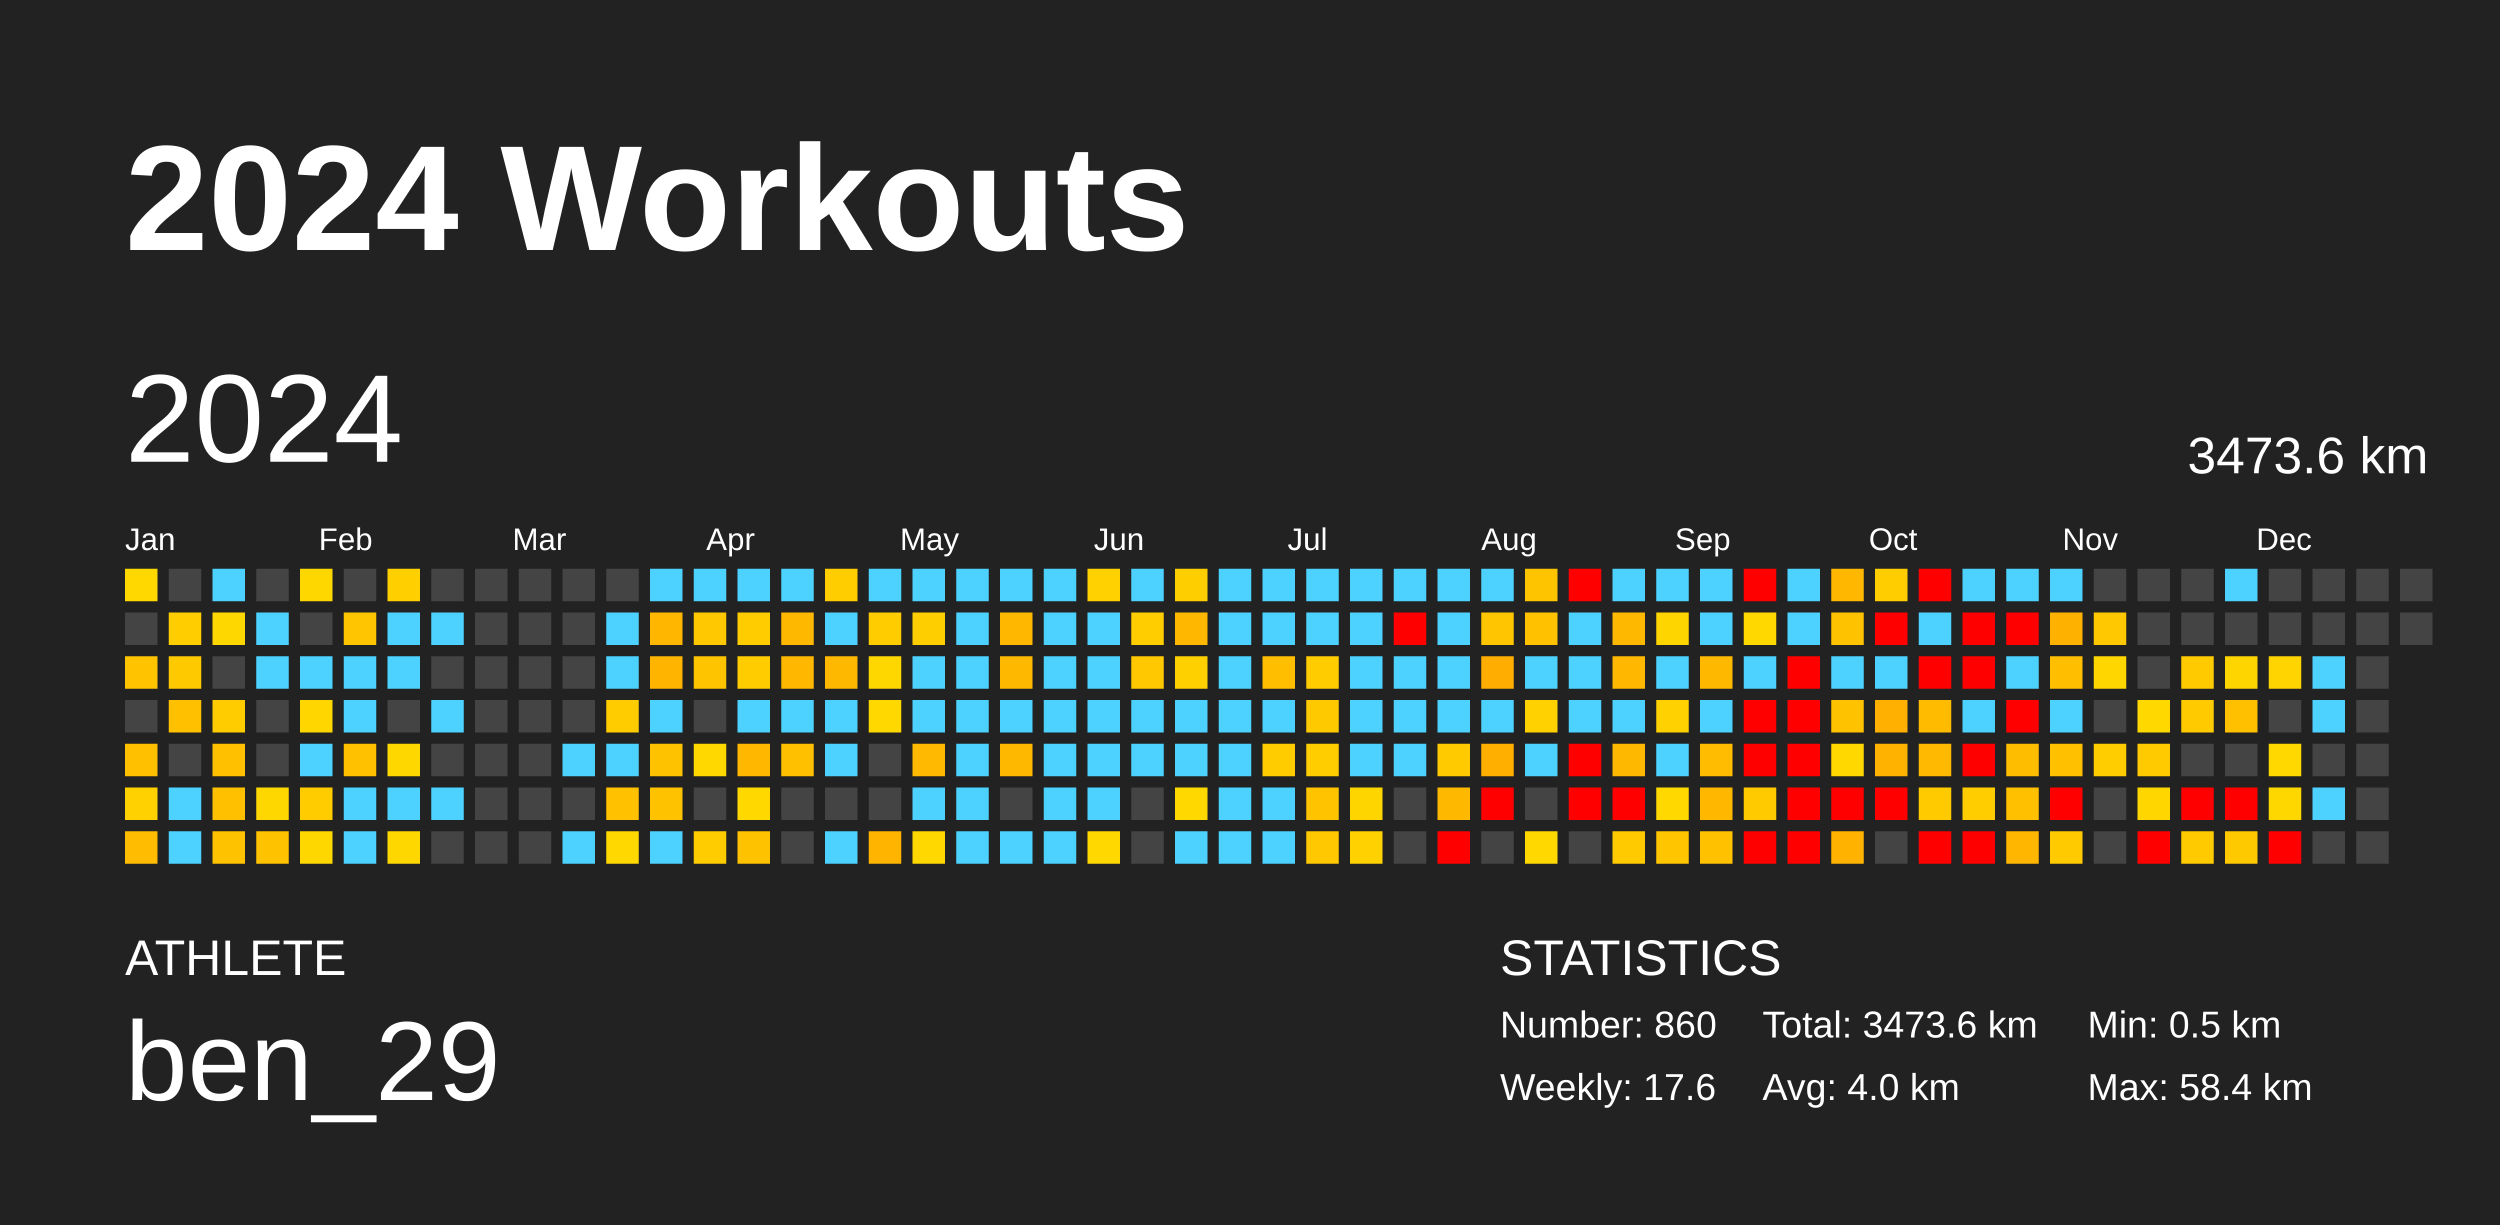
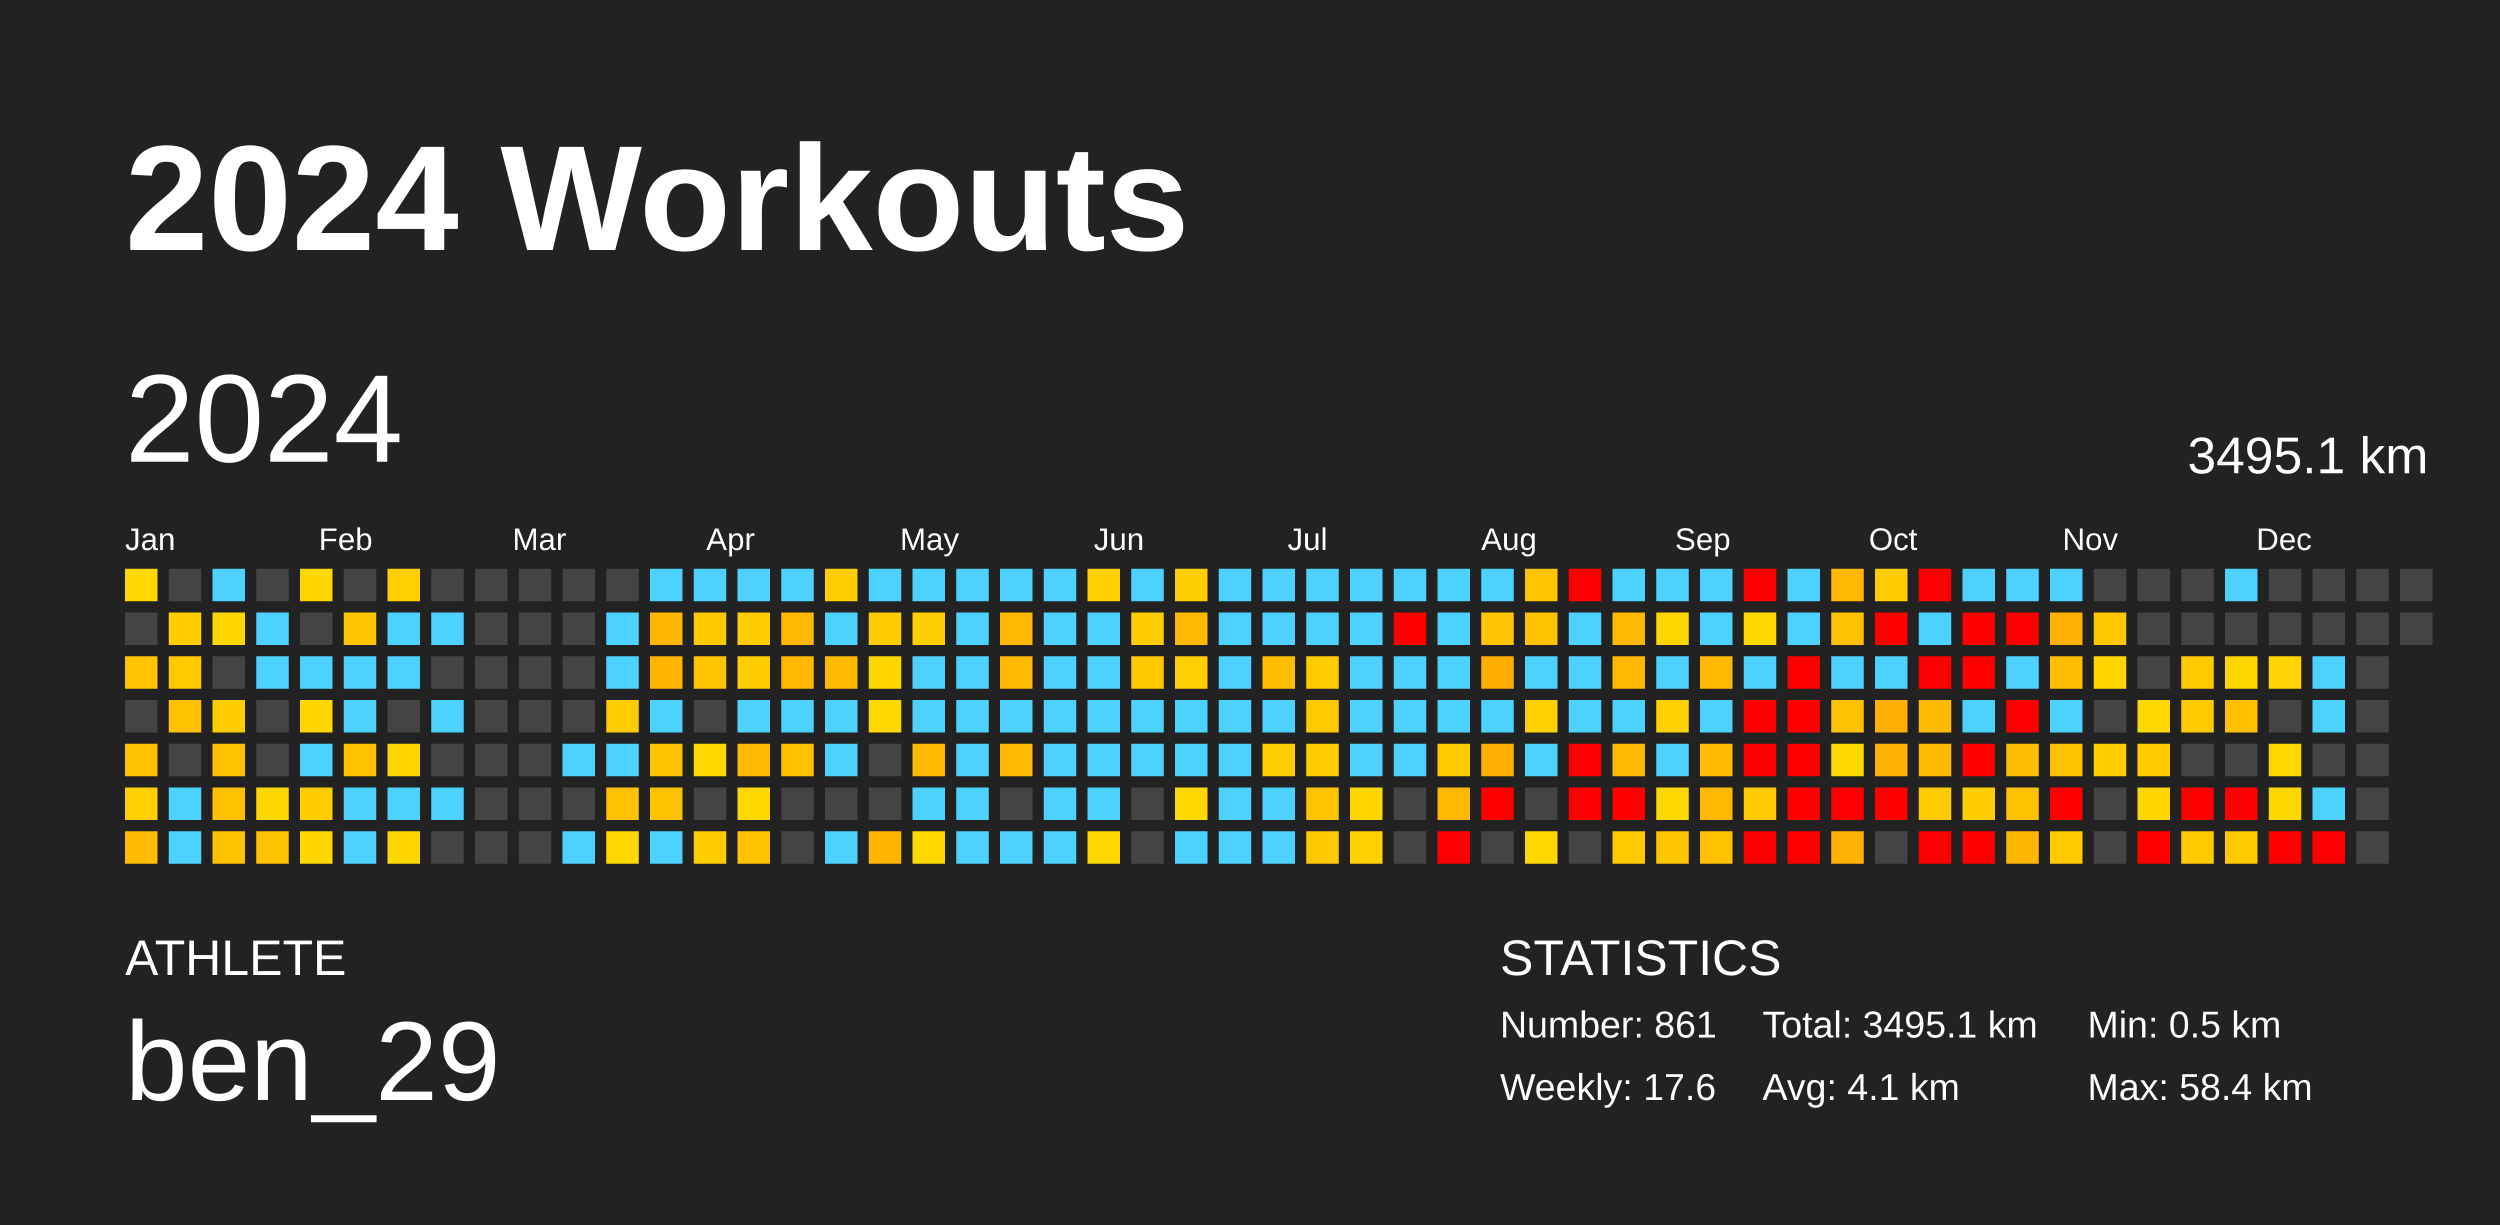
<svg xmlns="http://www.w3.org/2000/svg" baseProfile="full" height="98mm" version="1.1" viewBox="0,0,200,98" width="200mm">
  <defs />
  <rect fill="#222222" height="98" width="200" x="0" y="0" />
  <text fill="#FFFFFF" style="font-size:12px; font-family:Arial; font-weight:bold;" x="10" y="20">2024 Workouts</text>
  <text fill="#FFFFFF" style="font-size:4px; font-family:Arial" x="10" y="78">ATHLETE</text>
  <text fill="#FFFFFF" style="font-size:9px; font-family:Arial" x="10" y="88">ben_29</text>
  <text fill="#FFFFFF" style="font-size:4px; font-family:Arial" x="120" y="78">STATISTICS</text>
-   <text fill="#FFFFFF" style="font-size:3px; font-family:Arial" x="120" y="83">Number: 860</text>
+   <text fill="#FFFFFF" style="font-size:3px; font-family:Arial" x="120" y="83">Number: 861</text>
  <text fill="#FFFFFF" style="font-size:3px; font-family:Arial" x="120" y="88">Weekly: 17.6</text>
-   <text fill="#FFFFFF" style="font-size:3px; font-family:Arial" x="141" y="83">Total: 3473.6 km</text>
-   <text fill="#FFFFFF" style="font-size:3px; font-family:Arial" x="141" y="88">Avg: 4.0 km</text>
+   <text fill="#FFFFFF" style="font-size:3px; font-family:Arial" x="141" y="83">Total: 3495.1 km</text>
+   <text fill="#FFFFFF" style="font-size:3px; font-family:Arial" x="141" y="88">Avg: 4.1 km</text>
  <text fill="#FFFFFF" style="font-size:3px; font-family:Arial" x="167" y="83">Min: 0.5 km</text>
  <text fill="#FFFFFF" style="font-size:3px; font-family:Arial" x="167" y="88">Max: 58.4 km</text>
  <text dominant-baseline="hanging" fill="#FFFFFF" style="font-size:10.0px; font-family:Arial;" x="10" y="30">2024</text>
-   <text dominant-baseline="hanging" fill="#FFFFFF" style="font-size:4.125px; font-family:Arial;" x="175" y="35">3473.6 km</text>
+   <text dominant-baseline="hanging" fill="#FFFFFF" style="font-size:4.125px; font-family:Arial;" x="175" y="35">3495.1 km</text>
  <text fill="#FFFFFF" style="font-size:2.5px; font-family:Arial" x="10.0" y="44">Jan</text>
  <text fill="#FFFFFF" style="font-size:2.5px; font-family:Arial" x="25.5" y="44">Feb</text>
  <text fill="#FFFFFF" style="font-size:2.5px; font-family:Arial" x="41.0" y="44">Mar</text>
  <text fill="#FFFFFF" style="font-size:2.5px; font-family:Arial" x="56.5" y="44">Apr</text>
  <text fill="#FFFFFF" style="font-size:2.5px; font-family:Arial" x="72.0" y="44">May</text>
  <text fill="#FFFFFF" style="font-size:2.5px; font-family:Arial" x="87.5" y="44">Jun</text>
  <text fill="#FFFFFF" style="font-size:2.5px; font-family:Arial" x="103.0" y="44">Jul</text>
  <text fill="#FFFFFF" style="font-size:2.5px; font-family:Arial" x="118.5" y="44">Aug</text>
  <text fill="#FFFFFF" style="font-size:2.5px; font-family:Arial" x="134.0" y="44">Sep</text>
  <text fill="#FFFFFF" style="font-size:2.5px; font-family:Arial" x="149.5" y="44">Oct</text>
  <text fill="#FFFFFF" style="font-size:2.5px; font-family:Arial" x="165.0" y="44">Nov</text>
  <text fill="#FFFFFF" style="font-size:2.5px; font-family:Arial" x="180.5" y="44">Dec</text>
  <rect fill="#ffd800" height="2.6" width="2.6" x="10.0" y="45.5" />
  <rect fill="#444444" height="2.6" width="2.6" x="10.0" y="49.0" />
  <rect fill="#ffc300" height="2.6" width="2.6" x="10.0" y="52.5" />
  <rect fill="#444444" height="2.6" width="2.6" x="10.0" y="56.0" />
  <rect fill="#ffc000" height="2.6" width="2.6" x="10.0" y="59.5" />
  <rect fill="#ffd100" height="2.6" width="2.6" x="10.0" y="63.0" />
  <rect fill="#ffbc00" height="2.6" width="2.6" x="10.0" y="66.5" />
  <rect fill="#444444" height="2.6" width="2.6" x="13.5" y="45.5" />
  <rect fill="#ffcd00" height="2.6" width="2.6" x="13.5" y="49.0" />
  <rect fill="#ffc900" height="2.6" width="2.6" x="13.5" y="52.5" />
  <rect fill="#ffc000" height="2.6" width="2.6" x="13.5" y="56.0" />
  <rect fill="#444444" height="2.6" width="2.6" x="13.5" y="59.5" />
  <rect fill="#4dd2ff" height="2.6" width="2.6" x="13.5" y="63.0" />
  <rect fill="#4dd2ff" height="2.6" width="2.6" x="13.5" y="66.5" />
  <rect fill="#4dd2ff" height="2.6" width="2.6" x="17.0" y="45.5" />
  <rect fill="#ffd700" height="2.6" width="2.6" x="17.0" y="49.0" />
  <rect fill="#444444" height="2.6" width="2.6" x="17.0" y="52.5" />
  <rect fill="#ffcc00" height="2.6" width="2.6" x="17.0" y="56.0" />
  <rect fill="#ffc000" height="2.6" width="2.6" x="17.0" y="59.5" />
  <rect fill="#ffc000" height="2.6" width="2.6" x="17.0" y="63.0" />
  <rect fill="#ffc200" height="2.6" width="2.6" x="17.0" y="66.5" />
  <rect fill="#444444" height="2.6" width="2.6" x="20.5" y="45.5" />
  <rect fill="#4dd2ff" height="2.6" width="2.6" x="20.5" y="49.0" />
  <rect fill="#4dd2ff" height="2.6" width="2.6" x="20.5" y="52.5" />
  <rect fill="#444444" height="2.6" width="2.6" x="20.5" y="56.0" />
  <rect fill="#444444" height="2.6" width="2.6" x="20.5" y="59.5" />
  <rect fill="#ffd700" height="2.6" width="2.6" x="20.5" y="63.0" />
  <rect fill="#ffc200" height="2.6" width="2.6" x="20.5" y="66.5" />
  <rect fill="#ffd700" height="2.6" width="2.6" x="24.0" y="45.5" />
  <rect fill="#444444" height="2.6" width="2.6" x="24.0" y="49.0" />
  <rect fill="#4dd2ff" height="2.6" width="2.6" x="24.0" y="52.5" />
  <rect fill="#ffd600" height="2.6" width="2.6" x="24.0" y="56.0" />
  <rect fill="#4dd2ff" height="2.6" width="2.6" x="24.0" y="59.5" />
  <rect fill="#ffcc00" height="2.6" width="2.6" x="24.0" y="63.0" />
  <rect fill="#ffd700" height="2.6" width="2.6" x="24.0" y="66.5" />
  <rect fill="#444444" height="2.6" width="2.6" x="27.5" y="45.5" />
  <rect fill="#ffc500" height="2.6" width="2.6" x="27.5" y="49.0" />
  <rect fill="#4dd2ff" height="2.6" width="2.6" x="27.5" y="52.5" />
  <rect fill="#4dd2ff" height="2.6" width="2.6" x="27.5" y="56.0" />
  <rect fill="#ffc100" height="2.6" width="2.6" x="27.5" y="59.5" />
  <rect fill="#4dd2ff" height="2.6" width="2.6" x="27.5" y="63.0" />
  <rect fill="#4dd2ff" height="2.6" width="2.6" x="27.5" y="66.5" />
  <rect fill="#ffcf00" height="2.6" width="2.6" x="31.0" y="45.5" />
  <rect fill="#4dd2ff" height="2.6" width="2.6" x="31.0" y="49.0" />
  <rect fill="#4dd2ff" height="2.6" width="2.6" x="31.0" y="52.5" />
  <rect fill="#444444" height="2.6" width="2.6" x="31.0" y="56.0" />
  <rect fill="#ffd700" height="2.6" width="2.6" x="31.0" y="59.5" />
  <rect fill="#4dd2ff" height="2.6" width="2.6" x="31.0" y="63.0" />
  <rect fill="#ffd700" height="2.6" width="2.6" x="31.0" y="66.5" />
  <rect fill="#444444" height="2.6" width="2.6" x="34.5" y="45.5" />
  <rect fill="#4dd2ff" height="2.6" width="2.6" x="34.5" y="49.0" />
  <rect fill="#444444" height="2.6" width="2.6" x="34.5" y="52.5" />
  <rect fill="#4dd2ff" height="2.6" width="2.6" x="34.5" y="56.0" />
  <rect fill="#444444" height="2.6" width="2.6" x="34.5" y="59.5" />
  <rect fill="#4dd2ff" height="2.6" width="2.6" x="34.5" y="63.0" />
  <rect fill="#444444" height="2.6" width="2.6" x="34.5" y="66.5" />
  <rect fill="#444444" height="2.6" width="2.6" x="38.0" y="45.5" />
  <rect fill="#444444" height="2.6" width="2.6" x="38.0" y="49.0" />
  <rect fill="#444444" height="2.6" width="2.6" x="38.0" y="52.5" />
  <rect fill="#444444" height="2.6" width="2.6" x="38.0" y="56.0" />
  <rect fill="#444444" height="2.6" width="2.6" x="38.0" y="59.5" />
  <rect fill="#444444" height="2.6" width="2.6" x="38.0" y="63.0" />
  <rect fill="#444444" height="2.6" width="2.6" x="38.0" y="66.5" />
  <rect fill="#444444" height="2.6" width="2.6" x="41.5" y="45.5" />
  <rect fill="#444444" height="2.6" width="2.6" x="41.5" y="49.0" />
  <rect fill="#444444" height="2.6" width="2.6" x="41.5" y="52.5" />
  <rect fill="#444444" height="2.6" width="2.6" x="41.5" y="56.0" />
  <rect fill="#444444" height="2.6" width="2.6" x="41.5" y="59.5" />
  <rect fill="#444444" height="2.6" width="2.6" x="41.5" y="63.0" />
  <rect fill="#444444" height="2.6" width="2.6" x="41.5" y="66.5" />
  <rect fill="#444444" height="2.6" width="2.6" x="45.0" y="45.5" />
  <rect fill="#444444" height="2.6" width="2.6" x="45.0" y="49.0" />
  <rect fill="#444444" height="2.6" width="2.6" x="45.0" y="52.5" />
  <rect fill="#444444" height="2.6" width="2.6" x="45.0" y="56.0" />
  <rect fill="#4dd2ff" height="2.6" width="2.6" x="45.0" y="59.5" />
  <rect fill="#444444" height="2.6" width="2.6" x="45.0" y="63.0" />
  <rect fill="#4dd2ff" height="2.6" width="2.6" x="45.0" y="66.5" />
  <rect fill="#444444" height="2.6" width="2.6" x="48.5" y="45.5" />
  <rect fill="#4dd2ff" height="2.6" width="2.6" x="48.5" y="49.0" />
  <rect fill="#4dd2ff" height="2.6" width="2.6" x="48.5" y="52.5" />
  <rect fill="#ffcc00" height="2.6" width="2.6" x="48.5" y="56.0" />
  <rect fill="#4dd2ff" height="2.6" width="2.6" x="48.5" y="59.5" />
  <rect fill="#ffc100" height="2.6" width="2.6" x="48.5" y="63.0" />
  <rect fill="#ffd800" height="2.6" width="2.6" x="48.5" y="66.5" />
  <rect fill="#4dd2ff" height="2.6" width="2.6" x="52.0" y="45.5" />
  <rect fill="#ffb600" height="2.6" width="2.6" x="52.0" y="49.0" />
  <rect fill="#ffb400" height="2.6" width="2.6" x="52.0" y="52.5" />
  <rect fill="#4dd2ff" height="2.6" width="2.6" x="52.0" y="56.0" />
  <rect fill="#ffc200" height="2.6" width="2.6" x="52.0" y="59.5" />
  <rect fill="#ffc200" height="2.6" width="2.6" x="52.0" y="63.0" />
  <rect fill="#4dd2ff" height="2.6" width="2.6" x="52.0" y="66.5" />
  <rect fill="#4dd2ff" height="2.6" width="2.6" x="55.5" y="45.5" />
  <rect fill="#ffc800" height="2.6" width="2.6" x="55.5" y="49.0" />
  <rect fill="#ffc400" height="2.6" width="2.6" x="55.5" y="52.5" />
  <rect fill="#444444" height="2.6" width="2.6" x="55.5" y="56.0" />
  <rect fill="#ffd800" height="2.6" width="2.6" x="55.5" y="59.5" />
  <rect fill="#444444" height="2.6" width="2.6" x="55.5" y="63.0" />
  <rect fill="#ffcc00" height="2.6" width="2.6" x="55.5" y="66.5" />
  <rect fill="#4dd2ff" height="2.6" width="2.6" x="59.0" y="45.5" />
  <rect fill="#ffcc00" height="2.6" width="2.6" x="59.0" y="49.0" />
  <rect fill="#ffcc00" height="2.6" width="2.6" x="59.0" y="52.5" />
  <rect fill="#4dd2ff" height="2.6" width="2.6" x="59.0" y="56.0" />
  <rect fill="#ffb700" height="2.6" width="2.6" x="59.0" y="59.5" />
  <rect fill="#ffd800" height="2.6" width="2.6" x="59.0" y="63.0" />
  <rect fill="#ffc200" height="2.6" width="2.6" x="59.0" y="66.5" />
  <rect fill="#4dd2ff" height="2.6" width="2.6" x="62.5" y="45.5" />
  <rect fill="#ffb800" height="2.6" width="2.6" x="62.5" y="49.0" />
  <rect fill="#ffb700" height="2.6" width="2.6" x="62.5" y="52.5" />
  <rect fill="#4dd2ff" height="2.6" width="2.6" x="62.5" y="56.0" />
  <rect fill="#ffc000" height="2.6" width="2.6" x="62.5" y="59.5" />
  <rect fill="#444444" height="2.6" width="2.6" x="62.5" y="63.0" />
  <rect fill="#444444" height="2.6" width="2.6" x="62.5" y="66.5" />
  <rect fill="#ffcd00" height="2.6" width="2.6" x="66.0" y="45.5" />
  <rect fill="#4dd2ff" height="2.6" width="2.6" x="66.0" y="49.0" />
  <rect fill="#ffb800" height="2.6" width="2.6" x="66.0" y="52.5" />
  <rect fill="#4dd2ff" height="2.6" width="2.6" x="66.0" y="56.0" />
  <rect fill="#4dd2ff" height="2.6" width="2.6" x="66.0" y="59.5" />
  <rect fill="#444444" height="2.6" width="2.6" x="66.0" y="63.0" />
  <rect fill="#4dd2ff" height="2.6" width="2.6" x="66.0" y="66.5" />
  <rect fill="#4dd2ff" height="2.6" width="2.6" x="69.5" y="45.5" />
  <rect fill="#ffcc00" height="2.6" width="2.6" x="69.5" y="49.0" />
  <rect fill="#ffd700" height="2.6" width="2.6" x="69.5" y="52.5" />
  <rect fill="#ffd800" height="2.6" width="2.6" x="69.5" y="56.0" />
  <rect fill="#444444" height="2.6" width="2.6" x="69.5" y="59.5" />
  <rect fill="#444444" height="2.6" width="2.6" x="69.5" y="63.0" />
  <rect fill="#ffb500" height="2.6" width="2.6" x="69.5" y="66.5" />
  <rect fill="#4dd2ff" height="2.6" width="2.6" x="73.0" y="45.5" />
  <rect fill="#ffce00" height="2.6" width="2.6" x="73.0" y="49.0" />
  <rect fill="#4dd2ff" height="2.6" width="2.6" x="73.0" y="52.5" />
  <rect fill="#4dd2ff" height="2.6" width="2.6" x="73.0" y="56.0" />
  <rect fill="#ffb900" height="2.6" width="2.6" x="73.0" y="59.5" />
  <rect fill="#4dd2ff" height="2.6" width="2.6" x="73.0" y="63.0" />
  <rect fill="#ffd800" height="2.6" width="2.6" x="73.0" y="66.5" />
  <rect fill="#4dd2ff" height="2.6" width="2.6" x="76.5" y="45.5" />
  <rect fill="#4dd2ff" height="2.6" width="2.6" x="76.5" y="49.0" />
  <rect fill="#4dd2ff" height="2.6" width="2.6" x="76.5" y="52.5" />
  <rect fill="#4dd2ff" height="2.6" width="2.6" x="76.5" y="56.0" />
  <rect fill="#4dd2ff" height="2.6" width="2.6" x="76.5" y="59.5" />
  <rect fill="#4dd2ff" height="2.6" width="2.6" x="76.5" y="63.0" />
  <rect fill="#4dd2ff" height="2.6" width="2.6" x="76.5" y="66.5" />
  <rect fill="#4dd2ff" height="2.6" width="2.6" x="80.0" y="45.5" />
  <rect fill="#ffb700" height="2.6" width="2.6" x="80.0" y="49.0" />
  <rect fill="#ffb800" height="2.6" width="2.6" x="80.0" y="52.5" />
  <rect fill="#4dd2ff" height="2.6" width="2.6" x="80.0" y="56.0" />
  <rect fill="#ffb800" height="2.6" width="2.6" x="80.0" y="59.5" />
  <rect fill="#444444" height="2.6" width="2.6" x="80.0" y="63.0" />
  <rect fill="#4dd2ff" height="2.6" width="2.6" x="80.0" y="66.5" />
  <rect fill="#4dd2ff" height="2.6" width="2.6" x="83.5" y="45.5" />
  <rect fill="#4dd2ff" height="2.6" width="2.6" x="83.5" y="49.0" />
  <rect fill="#4dd2ff" height="2.6" width="2.6" x="83.5" y="52.5" />
  <rect fill="#4dd2ff" height="2.6" width="2.6" x="83.5" y="56.0" />
  <rect fill="#4dd2ff" height="2.6" width="2.6" x="83.5" y="59.5" />
  <rect fill="#4dd2ff" height="2.6" width="2.6" x="83.5" y="63.0" />
  <rect fill="#4dd2ff" height="2.6" width="2.6" x="83.5" y="66.5" />
  <rect fill="#ffd100" height="2.6" width="2.6" x="87.0" y="45.5" />
  <rect fill="#4dd2ff" height="2.6" width="2.6" x="87.0" y="49.0" />
  <rect fill="#4dd2ff" height="2.6" width="2.6" x="87.0" y="52.5" />
  <rect fill="#4dd2ff" height="2.6" width="2.6" x="87.0" y="56.0" />
  <rect fill="#4dd2ff" height="2.6" width="2.6" x="87.0" y="59.5" />
  <rect fill="#4dd2ff" height="2.6" width="2.6" x="87.0" y="63.0" />
  <rect fill="#ffd800" height="2.6" width="2.6" x="87.0" y="66.5" />
  <rect fill="#4dd2ff" height="2.6" width="2.6" x="90.5" y="45.5" />
  <rect fill="#ffcd00" height="2.6" width="2.6" x="90.5" y="49.0" />
  <rect fill="#ffc800" height="2.6" width="2.6" x="90.5" y="52.5" />
  <rect fill="#4dd2ff" height="2.6" width="2.6" x="90.5" y="56.0" />
  <rect fill="#4dd2ff" height="2.6" width="2.6" x="90.5" y="59.5" />
  <rect fill="#444444" height="2.6" width="2.6" x="90.5" y="63.0" />
  <rect fill="#444444" height="2.6" width="2.6" x="90.5" y="66.5" />
  <rect fill="#ffce00" height="2.6" width="2.6" x="94.0" y="45.5" />
  <rect fill="#ffb700" height="2.6" width="2.6" x="94.0" y="49.0" />
  <rect fill="#ffd000" height="2.6" width="2.6" x="94.0" y="52.5" />
  <rect fill="#4dd2ff" height="2.6" width="2.6" x="94.0" y="56.0" />
  <rect fill="#4dd2ff" height="2.6" width="2.6" x="94.0" y="59.5" />
  <rect fill="#ffd800" height="2.6" width="2.6" x="94.0" y="63.0" />
  <rect fill="#4dd2ff" height="2.6" width="2.6" x="94.0" y="66.5" />
  <rect fill="#4dd2ff" height="2.6" width="2.6" x="97.5" y="45.5" />
  <rect fill="#4dd2ff" height="2.6" width="2.6" x="97.5" y="49.0" />
  <rect fill="#4dd2ff" height="2.6" width="2.6" x="97.5" y="52.5" />
  <rect fill="#4dd2ff" height="2.6" width="2.6" x="97.5" y="56.0" />
  <rect fill="#4dd2ff" height="2.6" width="2.6" x="97.5" y="59.5" />
  <rect fill="#4dd2ff" height="2.6" width="2.6" x="97.5" y="63.0" />
  <rect fill="#4dd2ff" height="2.6" width="2.6" x="97.5" y="66.5" />
  <rect fill="#4dd2ff" height="2.6" width="2.6" x="101.0" y="45.5" />
  <rect fill="#4dd2ff" height="2.6" width="2.6" x="101.0" y="49.0" />
  <rect fill="#ffbf00" height="2.6" width="2.6" x="101.0" y="52.5" />
  <rect fill="#4dd2ff" height="2.6" width="2.6" x="101.0" y="56.0" />
  <rect fill="#ffcc00" height="2.6" width="2.6" x="101.0" y="59.5" />
  <rect fill="#4dd2ff" height="2.6" width="2.6" x="101.0" y="63.0" />
  <rect fill="#4dd2ff" height="2.6" width="2.6" x="101.0" y="66.5" />
  <rect fill="#4dd2ff" height="2.6" width="2.6" x="104.5" y="45.5" />
  <rect fill="#4dd2ff" height="2.6" width="2.6" x="104.5" y="49.0" />
  <rect fill="#ffcc00" height="2.6" width="2.6" x="104.5" y="52.5" />
  <rect fill="#ffc900" height="2.6" width="2.6" x="104.5" y="56.0" />
  <rect fill="#ffcd00" height="2.6" width="2.6" x="104.5" y="59.5" />
  <rect fill="#ffc300" height="2.6" width="2.6" x="104.5" y="63.0" />
  <rect fill="#ffc800" height="2.6" width="2.6" x="104.5" y="66.5" />
  <rect fill="#4dd2ff" height="2.6" width="2.6" x="108.0" y="45.5" />
  <rect fill="#4dd2ff" height="2.6" width="2.6" x="108.0" y="49.0" />
  <rect fill="#4dd2ff" height="2.6" width="2.6" x="108.0" y="52.5" />
  <rect fill="#4dd2ff" height="2.6" width="2.6" x="108.0" y="56.0" />
  <rect fill="#4dd2ff" height="2.6" width="2.6" x="108.0" y="59.5" />
  <rect fill="#ffd500" height="2.6" width="2.6" x="108.0" y="63.0" />
  <rect fill="#ffd100" height="2.6" width="2.6" x="108.0" y="66.5" />
  <rect fill="#4dd2ff" height="2.6" width="2.6" x="111.5" y="45.5" />
  <rect fill="red" height="2.6" width="2.6" x="111.5" y="49.0" />
  <rect fill="#4dd2ff" height="2.6" width="2.6" x="111.5" y="52.5" />
  <rect fill="#4dd2ff" height="2.6" width="2.6" x="111.5" y="56.0" />
  <rect fill="#4dd2ff" height="2.6" width="2.6" x="111.5" y="59.5" />
  <rect fill="#444444" height="2.6" width="2.6" x="111.5" y="63.0" />
  <rect fill="#444444" height="2.6" width="2.6" x="111.5" y="66.5" />
  <rect fill="#4dd2ff" height="2.6" width="2.6" x="115.0" y="45.5" />
  <rect fill="#4dd2ff" height="2.6" width="2.6" x="115.0" y="49.0" />
  <rect fill="#4dd2ff" height="2.6" width="2.6" x="115.0" y="52.5" />
  <rect fill="#4dd2ff" height="2.6" width="2.6" x="115.0" y="56.0" />
  <rect fill="#ffcb00" height="2.6" width="2.6" x="115.0" y="59.5" />
  <rect fill="#ffb800" height="2.6" width="2.6" x="115.0" y="63.0" />
  <rect fill="red" height="2.6" width="2.6" x="115.0" y="66.5" />
  <rect fill="#4dd2ff" height="2.6" width="2.6" x="118.5" y="45.5" />
  <rect fill="#ffc500" height="2.6" width="2.6" x="118.5" y="49.0" />
  <rect fill="#ffad00" height="2.6" width="2.6" x="118.5" y="52.5" />
  <rect fill="#4dd2ff" height="2.6" width="2.6" x="118.5" y="56.0" />
  <rect fill="#ffaf00" height="2.6" width="2.6" x="118.5" y="59.5" />
  <rect fill="red" height="2.6" width="2.6" x="118.5" y="63.0" />
  <rect fill="#444444" height="2.6" width="2.6" x="118.5" y="66.5" />
  <rect fill="#ffc400" height="2.6" width="2.6" x="122.0" y="45.5" />
  <rect fill="#ffc100" height="2.6" width="2.6" x="122.0" y="49.0" />
  <rect fill="#4dd2ff" height="2.6" width="2.6" x="122.0" y="52.5" />
  <rect fill="#ffd100" height="2.6" width="2.6" x="122.0" y="56.0" />
  <rect fill="#4dd2ff" height="2.6" width="2.6" x="122.0" y="59.5" />
  <rect fill="#444444" height="2.6" width="2.6" x="122.0" y="63.0" />
  <rect fill="#ffd800" height="2.6" width="2.6" x="122.0" y="66.5" />
  <rect fill="red" height="2.6" width="2.6" x="125.5" y="45.5" />
  <rect fill="#4dd2ff" height="2.6" width="2.6" x="125.5" y="49.0" />
  <rect fill="#4dd2ff" height="2.6" width="2.6" x="125.5" y="52.5" />
  <rect fill="#4dd2ff" height="2.6" width="2.6" x="125.5" y="56.0" />
  <rect fill="red" height="2.6" width="2.6" x="125.5" y="59.5" />
  <rect fill="red" height="2.6" width="2.6" x="125.5" y="63.0" />
  <rect fill="#444444" height="2.6" width="2.6" x="125.5" y="66.5" />
  <rect fill="#4dd2ff" height="2.6" width="2.6" x="129.0" y="45.5" />
  <rect fill="#ffb800" height="2.6" width="2.6" x="129.0" y="49.0" />
  <rect fill="#ffb700" height="2.6" width="2.6" x="129.0" y="52.5" />
  <rect fill="#4dd2ff" height="2.6" width="2.6" x="129.0" y="56.0" />
  <rect fill="#ffb800" height="2.6" width="2.6" x="129.0" y="59.5" />
  <rect fill="red" height="2.6" width="2.6" x="129.0" y="63.0" />
  <rect fill="#ffcb00" height="2.6" width="2.6" x="129.0" y="66.5" />
  <rect fill="#4dd2ff" height="2.6" width="2.6" x="132.5" y="45.5" />
  <rect fill="#ffd500" height="2.6" width="2.6" x="132.5" y="49.0" />
  <rect fill="#4dd2ff" height="2.6" width="2.6" x="132.5" y="52.5" />
  <rect fill="#ffd100" height="2.6" width="2.6" x="132.5" y="56.0" />
  <rect fill="#4dd2ff" height="2.6" width="2.6" x="132.5" y="59.5" />
  <rect fill="#ffd800" height="2.6" width="2.6" x="132.5" y="63.0" />
  <rect fill="#ffc600" height="2.6" width="2.6" x="132.5" y="66.5" />
  <rect fill="#4dd2ff" height="2.6" width="2.6" x="136.0" y="45.5" />
  <rect fill="#4dd2ff" height="2.6" width="2.6" x="136.0" y="49.0" />
  <rect fill="#ffb800" height="2.6" width="2.6" x="136.0" y="52.5" />
  <rect fill="#4dd2ff" height="2.6" width="2.6" x="136.0" y="56.0" />
  <rect fill="#ffbc00" height="2.6" width="2.6" x="136.0" y="59.5" />
  <rect fill="#ffb700" height="2.6" width="2.6" x="136.0" y="63.0" />
  <rect fill="#ffc100" height="2.6" width="2.6" x="136.0" y="66.5" />
  <rect fill="red" height="2.6" width="2.6" x="139.5" y="45.5" />
  <rect fill="#ffd800" height="2.6" width="2.6" x="139.5" y="49.0" />
  <rect fill="#4dd2ff" height="2.6" width="2.6" x="139.5" y="52.5" />
  <rect fill="red" height="2.6" width="2.6" x="139.5" y="56.0" />
  <rect fill="red" height="2.6" width="2.6" x="139.5" y="59.5" />
  <rect fill="#ffcb00" height="2.6" width="2.6" x="139.5" y="63.0" />
  <rect fill="red" height="2.6" width="2.6" x="139.5" y="66.5" />
  <rect fill="#4dd2ff" height="2.6" width="2.6" x="143.0" y="45.5" />
  <rect fill="#4dd2ff" height="2.6" width="2.6" x="143.0" y="49.0" />
  <rect fill="red" height="2.6" width="2.6" x="143.0" y="52.5" />
  <rect fill="red" height="2.6" width="2.6" x="143.0" y="56.0" />
  <rect fill="red" height="2.6" width="2.6" x="143.0" y="59.5" />
  <rect fill="red" height="2.6" width="2.6" x="143.0" y="63.0" />
  <rect fill="red" height="2.6" width="2.6" x="143.0" y="66.5" />
  <rect fill="#ffb700" height="2.6" width="2.6" x="146.5" y="45.5" />
  <rect fill="#ffc200" height="2.6" width="2.6" x="146.5" y="49.0" />
  <rect fill="#4dd2ff" height="2.6" width="2.6" x="146.5" y="52.5" />
  <rect fill="#ffc200" height="2.6" width="2.6" x="146.5" y="56.0" />
  <rect fill="#ffd800" height="2.6" width="2.6" x="146.5" y="59.5" />
  <rect fill="red" height="2.6" width="2.6" x="146.5" y="63.0" />
  <rect fill="#ffb300" height="2.6" width="2.6" x="146.5" y="66.5" />
  <rect fill="#ffcd00" height="2.6" width="2.6" x="150.0" y="45.5" />
  <rect fill="red" height="2.6" width="2.6" x="150.0" y="49.0" />
  <rect fill="#4dd2ff" height="2.6" width="2.6" x="150.0" y="52.5" />
  <rect fill="#ffb000" height="2.6" width="2.6" x="150.0" y="56.0" />
  <rect fill="#ffb300" height="2.6" width="2.6" x="150.0" y="59.5" />
  <rect fill="red" height="2.6" width="2.6" x="150.0" y="63.0" />
  <rect fill="#444444" height="2.6" width="2.6" x="150.0" y="66.5" />
  <rect fill="red" height="2.6" width="2.6" x="153.5" y="45.5" />
  <rect fill="#4dd2ff" height="2.6" width="2.6" x="153.5" y="49.0" />
  <rect fill="red" height="2.6" width="2.6" x="153.5" y="52.5" />
  <rect fill="#ffbb00" height="2.6" width="2.6" x="153.5" y="56.0" />
  <rect fill="#ffb900" height="2.6" width="2.6" x="153.5" y="59.5" />
  <rect fill="#ffcb00" height="2.6" width="2.6" x="153.5" y="63.0" />
  <rect fill="red" height="2.6" width="2.6" x="153.5" y="66.5" />
  <rect fill="#4dd2ff" height="2.6" width="2.6" x="157.0" y="45.5" />
  <rect fill="red" height="2.6" width="2.6" x="157.0" y="49.0" />
  <rect fill="red" height="2.6" width="2.6" x="157.0" y="52.5" />
  <rect fill="#4dd2ff" height="2.6" width="2.6" x="157.0" y="56.0" />
  <rect fill="red" height="2.6" width="2.6" x="157.0" y="59.5" />
  <rect fill="#ffcd00" height="2.6" width="2.6" x="157.0" y="63.0" />
  <rect fill="red" height="2.6" width="2.6" x="157.0" y="66.5" />
  <rect fill="#4dd2ff" height="2.6" width="2.6" x="160.5" y="45.5" />
  <rect fill="red" height="2.6" width="2.6" x="160.5" y="49.0" />
  <rect fill="#4dd2ff" height="2.6" width="2.6" x="160.5" y="52.5" />
  <rect fill="red" height="2.6" width="2.6" x="160.5" y="56.0" />
  <rect fill="#ffbd00" height="2.6" width="2.6" x="160.5" y="59.5" />
  <rect fill="#ffc000" height="2.6" width="2.6" x="160.5" y="63.0" />
  <rect fill="#ffb600" height="2.6" width="2.6" x="160.5" y="66.5" />
  <rect fill="#4dd2ff" height="2.6" width="2.6" x="164.0" y="45.5" />
  <rect fill="#ffb100" height="2.6" width="2.6" x="164.0" y="49.0" />
  <rect fill="#ffbf00" height="2.6" width="2.6" x="164.0" y="52.5" />
  <rect fill="#4dd2ff" height="2.6" width="2.6" x="164.0" y="56.0" />
  <rect fill="#ffc000" height="2.6" width="2.6" x="164.0" y="59.5" />
  <rect fill="red" height="2.6" width="2.6" x="164.0" y="63.0" />
  <rect fill="#ffcb00" height="2.6" width="2.6" x="164.0" y="66.5" />
  <rect fill="#444444" height="2.6" width="2.6" x="167.5" y="45.5" />
  <rect fill="#ffc800" height="2.6" width="2.6" x="167.5" y="49.0" />
  <rect fill="#ffd600" height="2.6" width="2.6" x="167.5" y="52.5" />
  <rect fill="#444444" height="2.6" width="2.6" x="167.5" y="56.0" />
  <rect fill="#ffcd00" height="2.6" width="2.6" x="167.5" y="59.5" />
  <rect fill="#444444" height="2.6" width="2.6" x="167.5" y="63.0" />
  <rect fill="#444444" height="2.6" width="2.6" x="167.5" y="66.5" />
  <rect fill="#444444" height="2.6" width="2.6" x="171.0" y="45.5" />
  <rect fill="#444444" height="2.6" width="2.6" x="171.0" y="49.0" />
  <rect fill="#444444" height="2.6" width="2.6" x="171.0" y="52.5" />
  <rect fill="#ffd800" height="2.6" width="2.6" x="171.0" y="56.0" />
  <rect fill="#ffcb00" height="2.6" width="2.6" x="171.0" y="59.5" />
  <rect fill="#ffd600" height="2.6" width="2.6" x="171.0" y="63.0" />
  <rect fill="red" height="2.6" width="2.6" x="171.0" y="66.5" />
  <rect fill="#444444" height="2.6" width="2.6" x="174.5" y="45.5" />
  <rect fill="#444444" height="2.6" width="2.6" x="174.5" y="49.0" />
  <rect fill="#ffcb00" height="2.6" width="2.6" x="174.5" y="52.5" />
  <rect fill="#ffcb00" height="2.6" width="2.6" x="174.5" y="56.0" />
  <rect fill="#444444" height="2.6" width="2.6" x="174.5" y="59.5" />
  <rect fill="red" height="2.6" width="2.6" x="174.5" y="63.0" />
  <rect fill="#ffcb00" height="2.6" width="2.6" x="174.5" y="66.5" />
  <rect fill="#4dd2ff" height="2.6" width="2.6" x="178.0" y="45.5" />
  <rect fill="#444444" height="2.6" width="2.6" x="178.0" y="49.0" />
  <rect fill="#ffd500" height="2.6" width="2.6" x="178.0" y="52.5" />
  <rect fill="#ffc000" height="2.6" width="2.6" x="178.0" y="56.0" />
  <rect fill="#444444" height="2.6" width="2.6" x="178.0" y="59.5" />
  <rect fill="red" height="2.6" width="2.6" x="178.0" y="63.0" />
  <rect fill="#ffc900" height="2.6" width="2.6" x="178.0" y="66.5" />
  <rect fill="#444444" height="2.6" width="2.6" x="181.5" y="45.5" />
  <rect fill="#444444" height="2.6" width="2.6" x="181.5" y="49.0" />
  <rect fill="#ffd400" height="2.6" width="2.6" x="181.5" y="52.5" />
  <rect fill="#444444" height="2.6" width="2.6" x="181.5" y="56.0" />
  <rect fill="#ffd800" height="2.6" width="2.6" x="181.5" y="59.5" />
  <rect fill="#ffd700" height="2.6" width="2.6" x="181.5" y="63.0" />
  <rect fill="red" height="2.6" width="2.6" x="181.5" y="66.5" />
  <rect fill="#444444" height="2.6" width="2.6" x="185.0" y="45.5" />
  <rect fill="#444444" height="2.6" width="2.6" x="185.0" y="49.0" />
  <rect fill="#4dd2ff" height="2.6" width="2.6" x="185.0" y="52.5" />
  <rect fill="#4dd2ff" height="2.6" width="2.6" x="185.0" y="56.0" />
  <rect fill="#444444" height="2.6" width="2.6" x="185.0" y="59.5" />
  <rect fill="#4dd2ff" height="2.6" width="2.6" x="185.0" y="63.0" />
-   <rect fill="#444444" height="2.6" width="2.6" x="185.0" y="66.5" />
+   <rect fill="red" height="2.6" width="2.6" x="185.0" y="66.5" />
  <rect fill="#444444" height="2.6" width="2.6" x="188.5" y="45.5" />
  <rect fill="#444444" height="2.6" width="2.6" x="188.5" y="49.0" />
  <rect fill="#444444" height="2.6" width="2.6" x="188.5" y="52.5" />
  <rect fill="#444444" height="2.6" width="2.6" x="188.5" y="56.0" />
  <rect fill="#444444" height="2.6" width="2.6" x="188.5" y="59.5" />
  <rect fill="#444444" height="2.6" width="2.6" x="188.5" y="63.0" />
  <rect fill="#444444" height="2.6" width="2.6" x="188.5" y="66.5" />
  <rect fill="#444444" height="2.6" width="2.6" x="192.0" y="45.5" />
  <rect fill="#444444" height="2.6" width="2.6" x="192.0" y="49.0" />
</svg>
